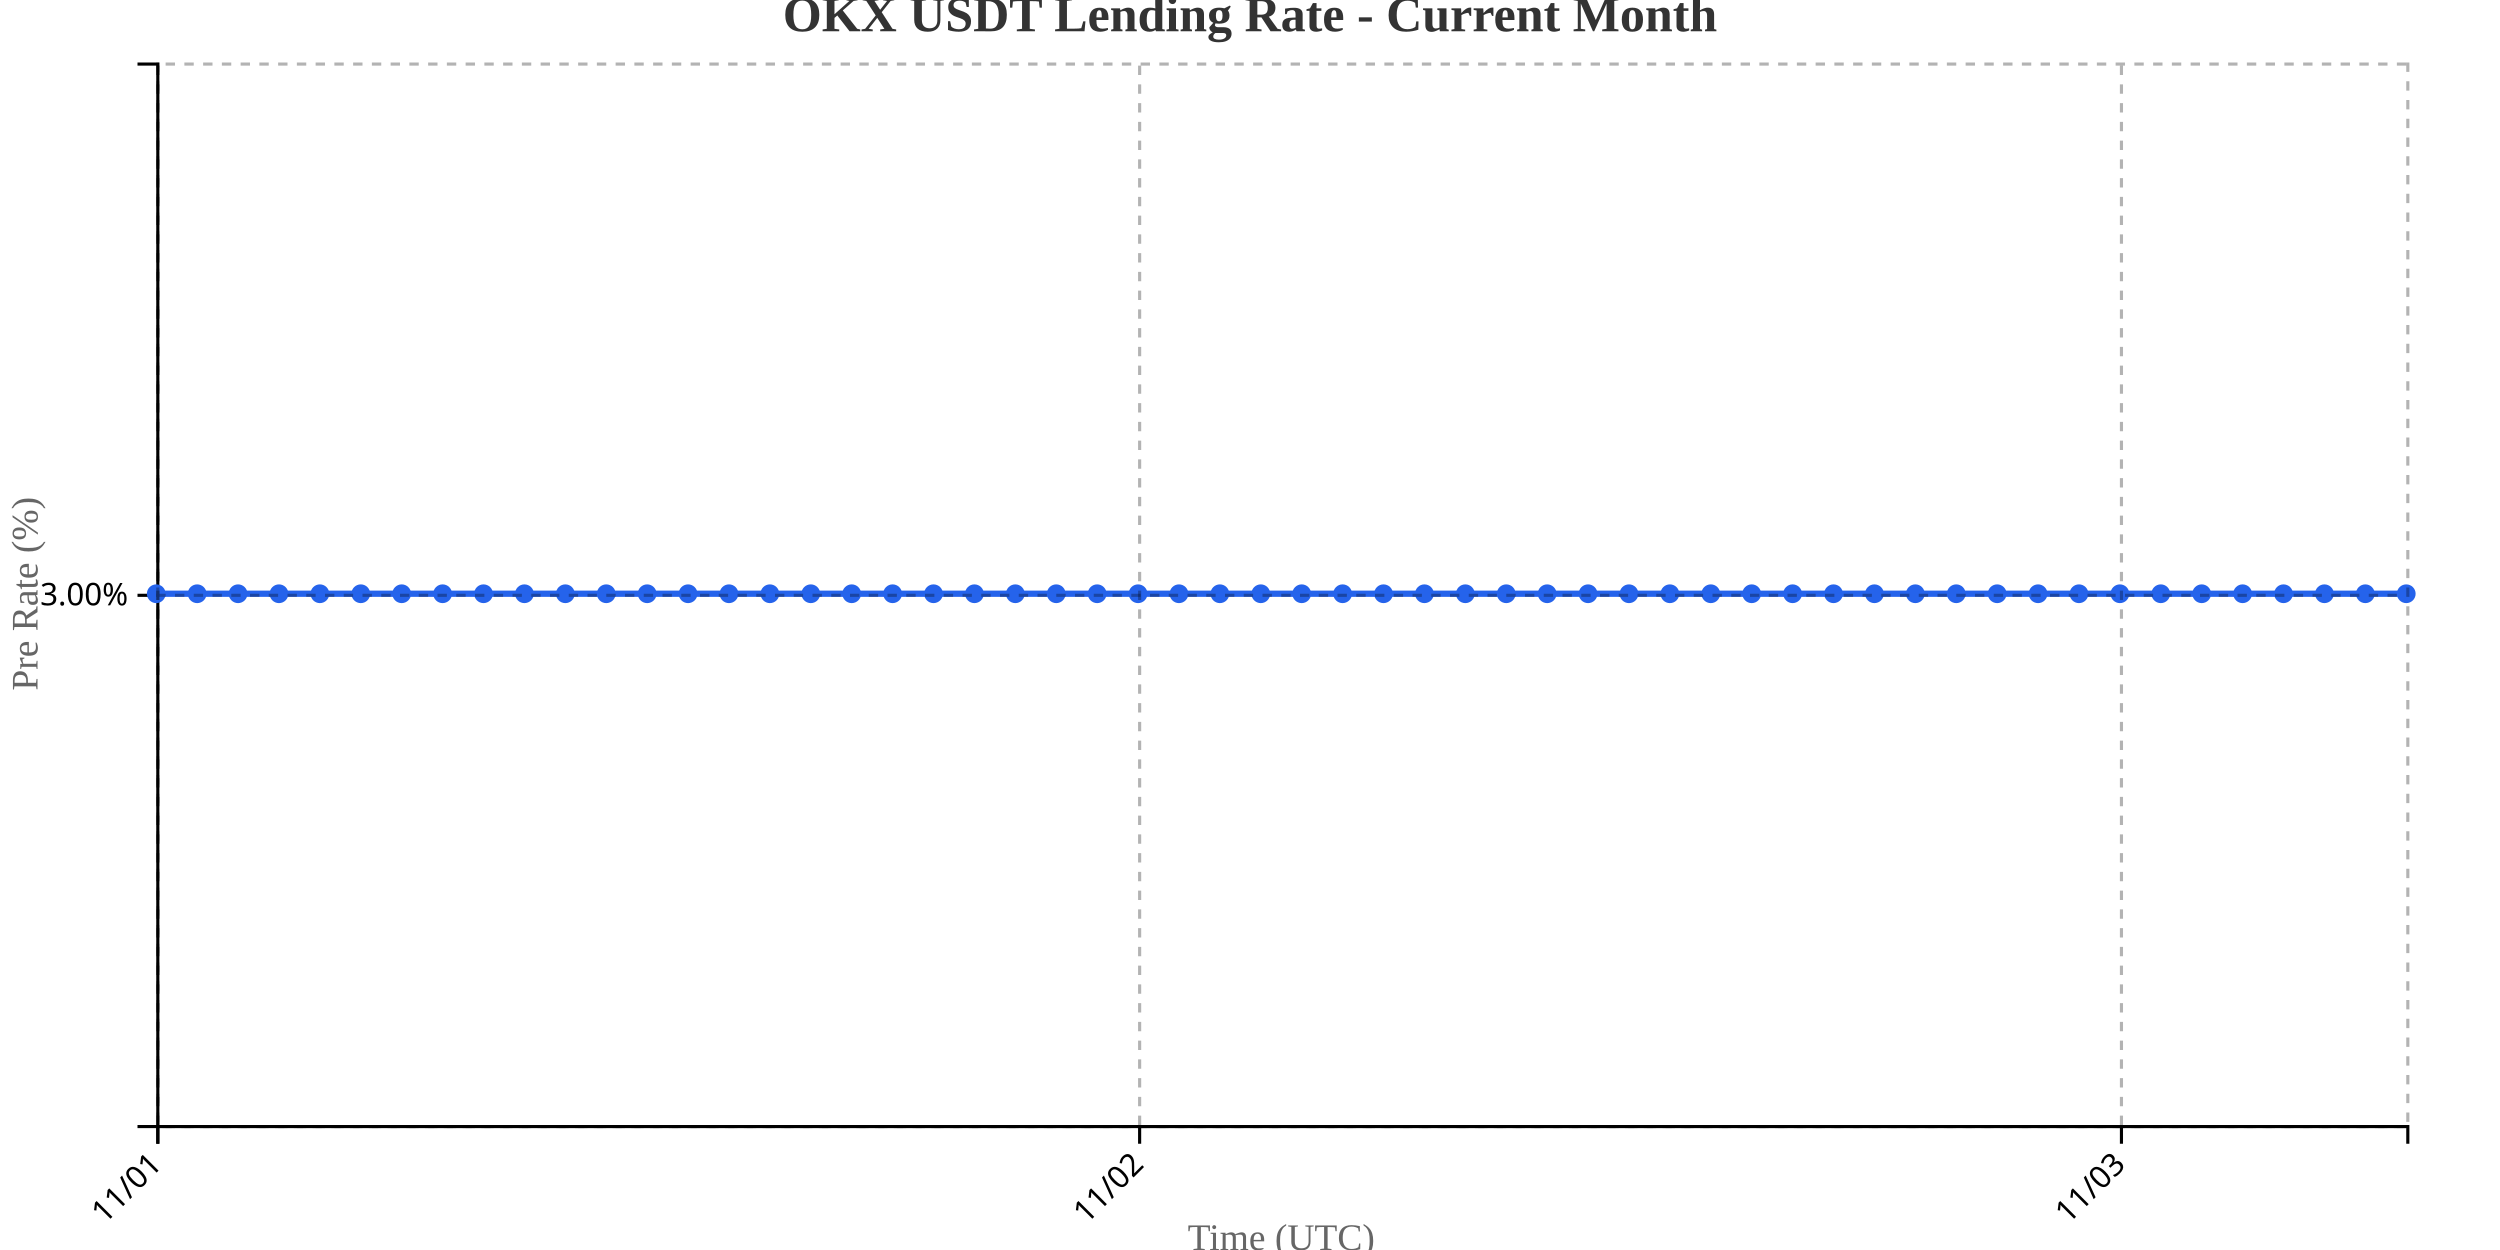
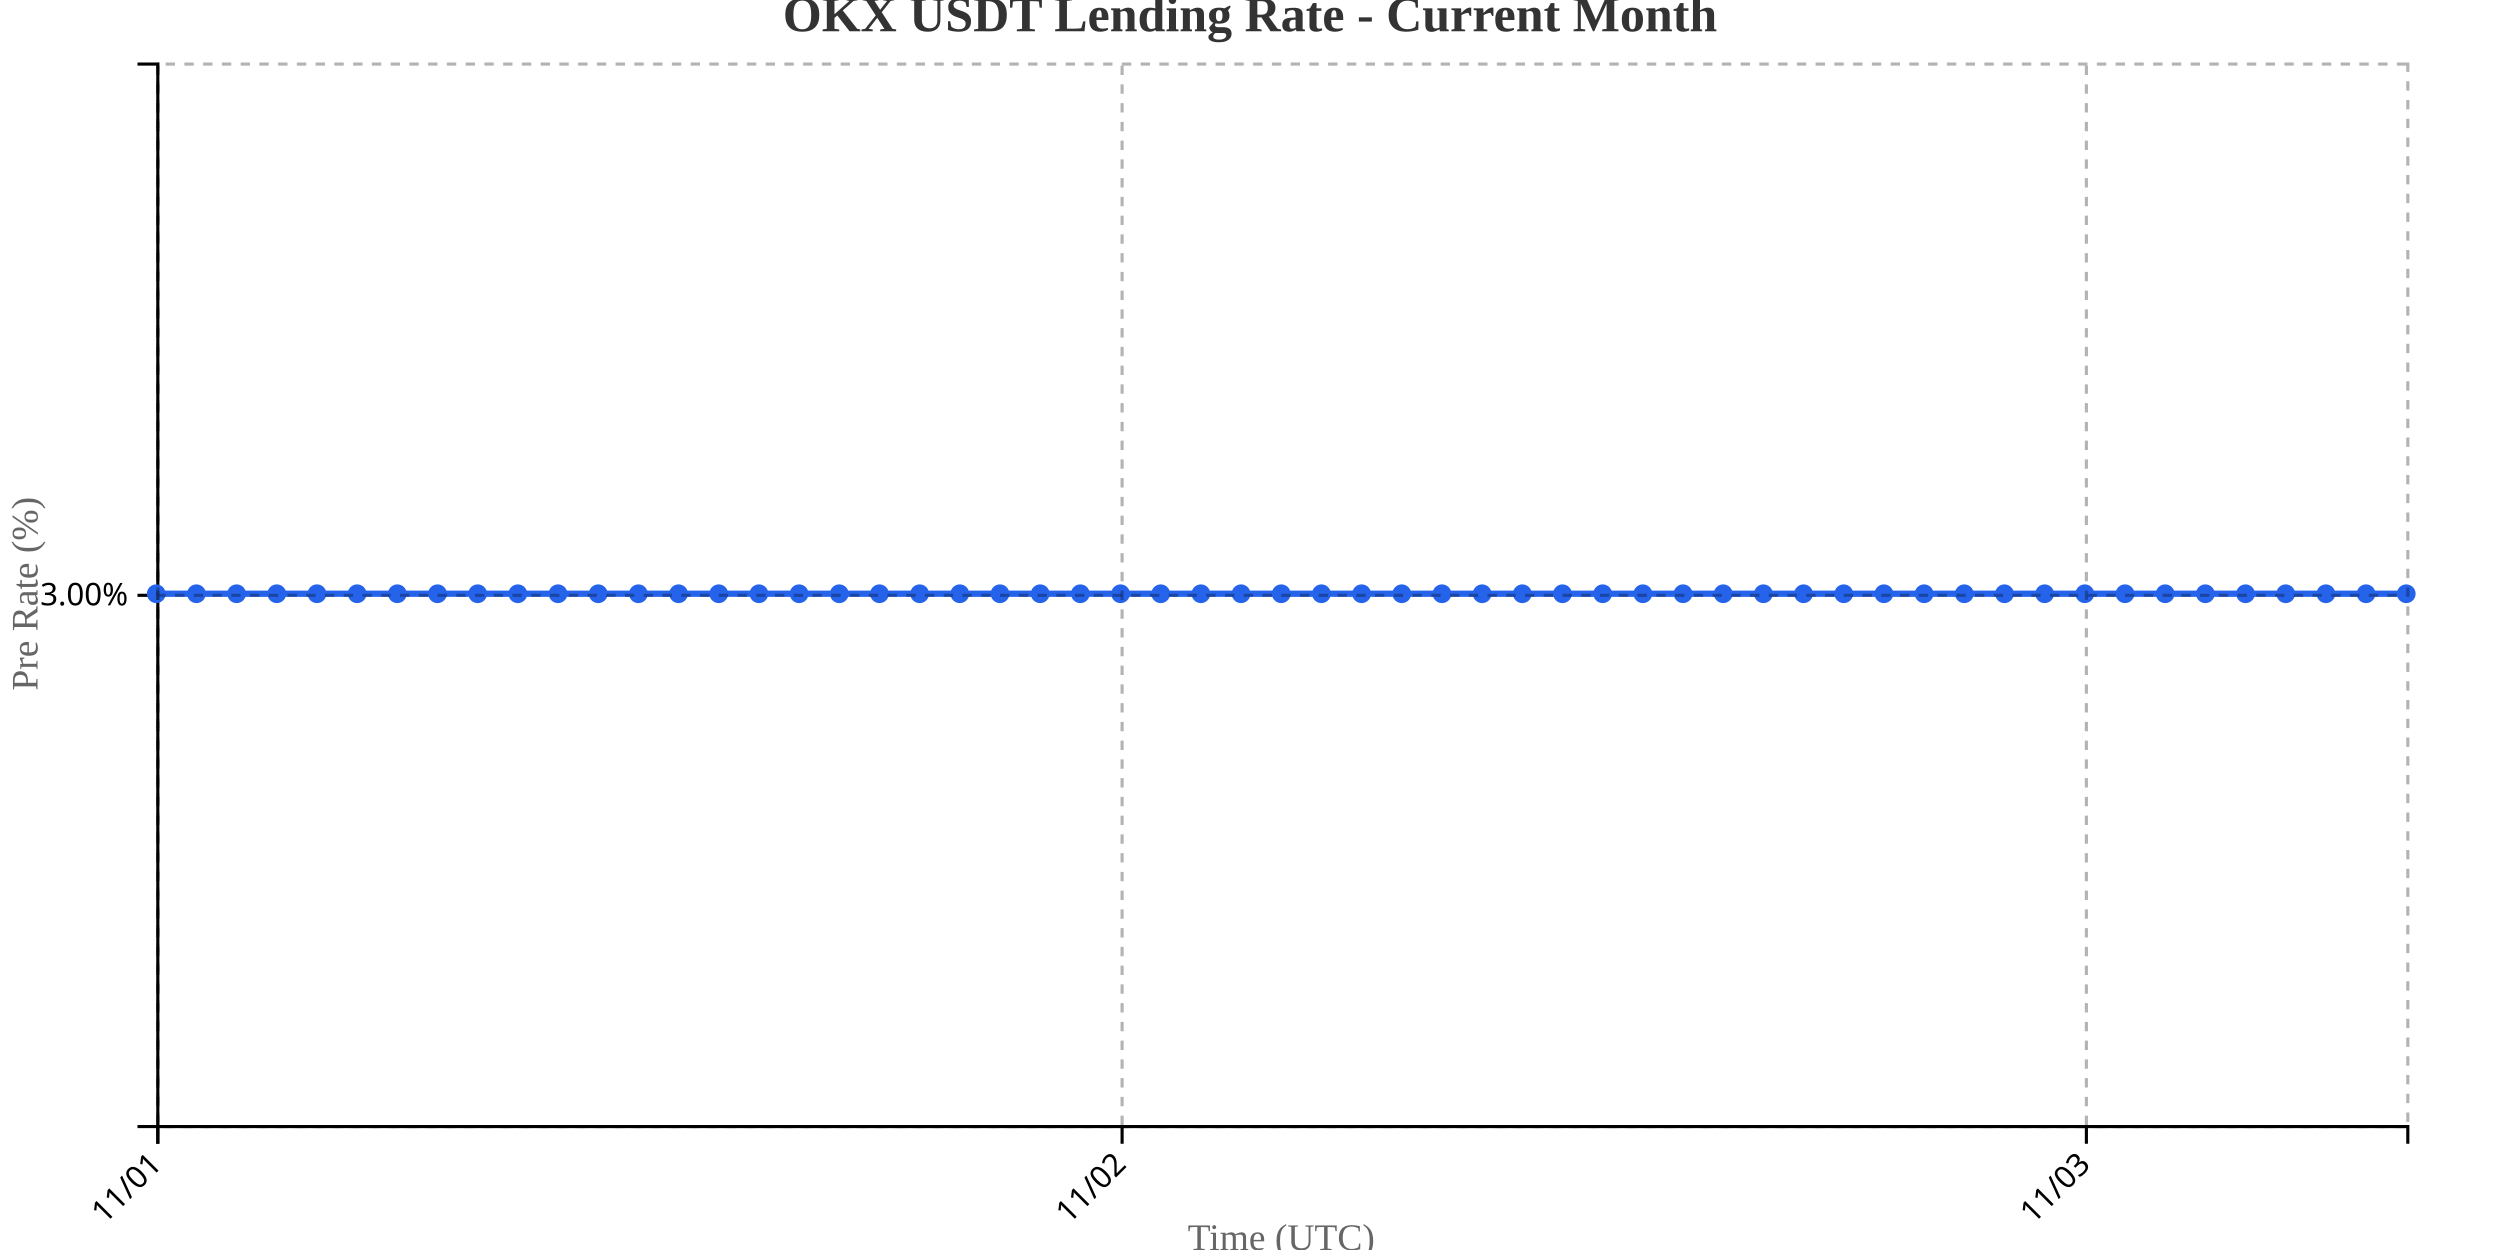
<svg xmlns="http://www.w3.org/2000/svg" width="800" height="400">
  <g transform="translate(50,20)">
    <g transform="translate(0,340)" fill="none" font-size="10" font-family="sans-serif" text-anchor="middle">
      <path class="domain" stroke="currentColor" d="M0.5,6V0.5H720.5V6" />
      <g class="tick" opacity="1" transform="translate(0.5,0)">
        <line stroke="currentColor" y2="6" />
        <text fill="currentColor" y="9" dy=".15em" style="text-anchor: end;" dx="-.8em" transform="rotate(-45)">11/01</text>
      </g>
-       <g class="tick" opacity="1" transform="translate(314.6818,0)">
+       <g class="tick" opacity="1" transform="translate(309.0714,0)">
        <line stroke="currentColor" y2="6" />
        <text fill="currentColor" y="9" dy=".15em" style="text-anchor: end;" dx="-.8em" transform="rotate(-45)">11/02</text>
      </g>
-       <g class="tick" opacity="1" transform="translate(628.8636,0)">
+       <g class="tick" opacity="1" transform="translate(617.6429,0)">
        <line stroke="currentColor" y2="6" />
        <text fill="currentColor" y="9" dy=".15em" style="text-anchor: end;" dx="-.8em" transform="rotate(-45)">11/03</text>
      </g>
    </g>
    <g fill="none" font-size="10" font-family="sans-serif" text-anchor="end">
      <path class="domain" stroke="currentColor" d="M-6,340.5H0.5V0.5H-6" />
      <g class="tick" opacity="1" transform="translate(0,170.5)">
        <line stroke="currentColor" x2="-6" />
        <text fill="currentColor" x="-9" dy="0.32em">3.00%</text>
      </g>
    </g>
    <text transform="rotate(-90)" y="-50" x="-170" dy="1em" style="text-anchor: middle; font-size: 12px; fill: #666;">Pre Rate (%)</text>
    <text transform="translate(360, 380)" style="text-anchor: middle; font-size: 12px; fill: #666;">Time (UTC)</text>
-     <path fill="none" stroke="#2563eb" stroke-width="2" d="M0,170C4.364,170,8.727,170,13.091,170C17.455,170,21.818,170,26.182,170C30.545,170,34.909,170,39.273,170C43.636,170,48,170,52.364,170C56.727,170,61.091,170,65.455,170C69.818,170,74.182,170,78.545,170C82.909,170,87.273,170,91.636,170C96,170,100.364,170,104.727,170C109.091,170,113.455,170,117.818,170C122.182,170,126.545,170,130.909,170C135.273,170,139.636,170,144,170C148.364,170,152.727,170,157.091,170C161.455,170,165.818,170,170.182,170C174.545,170,178.909,170,183.273,170C187.636,170,192,170,196.364,170C200.727,170,205.091,170,209.455,170C213.818,170,218.182,170,222.545,170C226.909,170,231.273,170,235.636,170C240,170,244.364,170,248.727,170C253.091,170,257.455,170,261.818,170C266.182,170,270.545,170,274.909,170C279.273,170,283.636,170,288,170C292.364,170,296.727,170,301.091,170C305.455,170,309.818,170,314.182,170C318.545,170,322.909,170,327.273,170C331.636,170,336,170,340.364,170C344.727,170,349.091,170,353.455,170C357.818,170,362.182,170,366.545,170C370.909,170,375.273,170,379.636,170C384,170,388.364,170,392.727,170C397.091,170,401.455,170,405.818,170C410.182,170,414.545,170,418.909,170C423.273,170,427.636,170,432,170C436.364,170,440.727,170,445.091,170C449.455,170,453.818,170,458.182,170C462.545,170,466.909,170,471.273,170C475.636,170,480,170,484.364,170C488.727,170,493.091,170,497.455,170C501.818,170,506.182,170,510.545,170C514.909,170,519.273,170,523.636,170C528,170,532.364,170,536.727,170C541.091,170,545.455,170,549.818,170C554.182,170,558.545,170,562.909,170C567.273,170,571.636,170,576,170C580.364,170,584.727,170,589.091,170C593.455,170,597.818,170,602.182,170C606.545,170,610.909,170,615.273,170C619.636,170,624,170,628.364,170C632.727,170,637.091,170,641.455,170C645.818,170,650.182,170,654.545,170C658.909,170,663.273,170,667.636,170C672,170,676.364,170,680.727,170C685.091,170,689.455,170,693.818,170C698.182,170,702.545,170,706.909,170C711.273,170,715.636,170,720,170" />
+     <path fill="none" stroke="#2563eb" stroke-width="2" d="M0,170C4.286,170,8.571,170,12.857,170C17.143,170,21.429,170,25.714,170C30,170,34.286,170,38.571,170C42.857,170,47.143,170,51.429,170C55.714,170,60,170,64.286,170C68.571,170,72.857,170,77.143,170C81.429,170,85.714,170,90,170C94.286,170,98.571,170,102.857,170C107.143,170,111.429,170,115.714,170C120,170,124.286,170,128.571,170C132.857,170,137.143,170,141.429,170C145.714,170,150,170,154.286,170C158.571,170,162.857,170,167.143,170C171.429,170,175.714,170,180,170C184.286,170,188.571,170,192.857,170C197.143,170,201.429,170,205.714,170C210,170,214.286,170,218.571,170C222.857,170,227.143,170,231.429,170C235.714,170,240,170,244.286,170C248.571,170,252.857,170,257.143,170C261.429,170,265.714,170,270,170C274.286,170,278.571,170,282.857,170C287.143,170,291.429,170,295.714,170C300,170,304.286,170,308.571,170C312.857,170,317.143,170,321.429,170C325.714,170,330,170,334.286,170C338.571,170,342.857,170,347.143,170C351.429,170,355.714,170,360,170C364.286,170,368.571,170,372.857,170C377.143,170,381.429,170,385.714,170C390,170,394.286,170,398.571,170C402.857,170,407.143,170,411.429,170C415.714,170,420,170,424.286,170C428.571,170,432.857,170,437.143,170C441.429,170,445.714,170,450,170C454.286,170,458.571,170,462.857,170C467.143,170,471.429,170,475.714,170C480,170,484.286,170,488.571,170C492.857,170,497.143,170,501.429,170C505.714,170,510,170,514.286,170C518.571,170,522.857,170,527.143,170C531.429,170,535.714,170,540,170C544.286,170,548.571,170,552.857,170C557.143,170,561.429,170,565.714,170C570,170,574.286,170,578.571,170C582.857,170,587.143,170,591.429,170C595.714,170,600,170,604.286,170C608.571,170,612.857,170,617.143,170C621.429,170,625.714,170,630,170C634.286,170,638.571,170,642.857,170C647.143,170,651.429,170,655.714,170C660,170,664.286,170,668.571,170C672.857,170,677.143,170,681.429,170C685.714,170,690,170,694.286,170C698.571,170,702.857,170,707.143,170C711.429,170,715.714,170,720,170" />
    <circle class="dot" cx="0" cy="170" r="3" fill="#2563eb" />
-     <circle class="dot" cx="13.091" cy="170" r="3" fill="#2563eb" />
-     <circle class="dot" cx="26.182" cy="170" r="3" fill="#2563eb" />
-     <circle class="dot" cx="39.273" cy="170" r="3" fill="#2563eb" />
-     <circle class="dot" cx="52.364" cy="170" r="3" fill="#2563eb" />
-     <circle class="dot" cx="65.455" cy="170" r="3" fill="#2563eb" />
-     <circle class="dot" cx="78.545" cy="170" r="3" fill="#2563eb" />
-     <circle class="dot" cx="91.636" cy="170" r="3" fill="#2563eb" />
-     <circle class="dot" cx="104.727" cy="170" r="3" fill="#2563eb" />
-     <circle class="dot" cx="117.818" cy="170" r="3" fill="#2563eb" />
-     <circle class="dot" cx="130.909" cy="170" r="3" fill="#2563eb" />
-     <circle class="dot" cx="144" cy="170" r="3" fill="#2563eb" />
-     <circle class="dot" cx="157.091" cy="170" r="3" fill="#2563eb" />
-     <circle class="dot" cx="170.182" cy="170" r="3" fill="#2563eb" />
-     <circle class="dot" cx="183.273" cy="170" r="3" fill="#2563eb" />
-     <circle class="dot" cx="196.364" cy="170" r="3" fill="#2563eb" />
-     <circle class="dot" cx="209.455" cy="170" r="3" fill="#2563eb" />
-     <circle class="dot" cx="222.545" cy="170" r="3" fill="#2563eb" />
-     <circle class="dot" cx="235.636" cy="170" r="3" fill="#2563eb" />
-     <circle class="dot" cx="248.727" cy="170" r="3" fill="#2563eb" />
-     <circle class="dot" cx="261.818" cy="170" r="3" fill="#2563eb" />
-     <circle class="dot" cx="274.909" cy="170" r="3" fill="#2563eb" />
-     <circle class="dot" cx="288" cy="170" r="3" fill="#2563eb" />
-     <circle class="dot" cx="301.091" cy="170" r="3" fill="#2563eb" />
-     <circle class="dot" cx="314.182" cy="170" r="3" fill="#2563eb" />
-     <circle class="dot" cx="327.273" cy="170" r="3" fill="#2563eb" />
-     <circle class="dot" cx="340.364" cy="170" r="3" fill="#2563eb" />
-     <circle class="dot" cx="353.455" cy="170" r="3" fill="#2563eb" />
-     <circle class="dot" cx="366.545" cy="170" r="3" fill="#2563eb" />
-     <circle class="dot" cx="379.636" cy="170" r="3" fill="#2563eb" />
-     <circle class="dot" cx="392.727" cy="170" r="3" fill="#2563eb" />
-     <circle class="dot" cx="405.818" cy="170" r="3" fill="#2563eb" />
-     <circle class="dot" cx="418.909" cy="170" r="3" fill="#2563eb" />
-     <circle class="dot" cx="432" cy="170" r="3" fill="#2563eb" />
-     <circle class="dot" cx="445.091" cy="170" r="3" fill="#2563eb" />
-     <circle class="dot" cx="458.182" cy="170" r="3" fill="#2563eb" />
-     <circle class="dot" cx="471.273" cy="170" r="3" fill="#2563eb" />
-     <circle class="dot" cx="484.364" cy="170" r="3" fill="#2563eb" />
-     <circle class="dot" cx="497.455" cy="170" r="3" fill="#2563eb" />
-     <circle class="dot" cx="510.545" cy="170" r="3" fill="#2563eb" />
-     <circle class="dot" cx="523.636" cy="170" r="3" fill="#2563eb" />
-     <circle class="dot" cx="536.727" cy="170" r="3" fill="#2563eb" />
-     <circle class="dot" cx="549.818" cy="170" r="3" fill="#2563eb" />
-     <circle class="dot" cx="562.909" cy="170" r="3" fill="#2563eb" />
-     <circle class="dot" cx="576" cy="170" r="3" fill="#2563eb" />
-     <circle class="dot" cx="589.091" cy="170" r="3" fill="#2563eb" />
-     <circle class="dot" cx="602.182" cy="170" r="3" fill="#2563eb" />
-     <circle class="dot" cx="615.273" cy="170" r="3" fill="#2563eb" />
-     <circle class="dot" cx="628.364" cy="170" r="3" fill="#2563eb" />
-     <circle class="dot" cx="641.455" cy="170" r="3" fill="#2563eb" />
-     <circle class="dot" cx="654.545" cy="170" r="3" fill="#2563eb" />
-     <circle class="dot" cx="667.636" cy="170" r="3" fill="#2563eb" />
-     <circle class="dot" cx="680.727" cy="170" r="3" fill="#2563eb" />
-     <circle class="dot" cx="693.818" cy="170" r="3" fill="#2563eb" />
-     <circle class="dot" cx="706.909" cy="170" r="3" fill="#2563eb" />
+     <circle class="dot" cx="12.857" cy="170" r="3" fill="#2563eb" />
+     <circle class="dot" cx="25.714" cy="170" r="3" fill="#2563eb" />
+     <circle class="dot" cx="38.571" cy="170" r="3" fill="#2563eb" />
+     <circle class="dot" cx="51.429" cy="170" r="3" fill="#2563eb" />
+     <circle class="dot" cx="64.286" cy="170" r="3" fill="#2563eb" />
+     <circle class="dot" cx="77.143" cy="170" r="3" fill="#2563eb" />
+     <circle class="dot" cx="90" cy="170" r="3" fill="#2563eb" />
+     <circle class="dot" cx="102.857" cy="170" r="3" fill="#2563eb" />
+     <circle class="dot" cx="115.714" cy="170" r="3" fill="#2563eb" />
+     <circle class="dot" cx="128.571" cy="170" r="3" fill="#2563eb" />
+     <circle class="dot" cx="141.429" cy="170" r="3" fill="#2563eb" />
+     <circle class="dot" cx="154.286" cy="170" r="3" fill="#2563eb" />
+     <circle class="dot" cx="167.143" cy="170" r="3" fill="#2563eb" />
+     <circle class="dot" cx="180" cy="170" r="3" fill="#2563eb" />
+     <circle class="dot" cx="192.857" cy="170" r="3" fill="#2563eb" />
+     <circle class="dot" cx="205.714" cy="170" r="3" fill="#2563eb" />
+     <circle class="dot" cx="218.571" cy="170" r="3" fill="#2563eb" />
+     <circle class="dot" cx="231.429" cy="170" r="3" fill="#2563eb" />
+     <circle class="dot" cx="244.286" cy="170" r="3" fill="#2563eb" />
+     <circle class="dot" cx="257.143" cy="170" r="3" fill="#2563eb" />
+     <circle class="dot" cx="270" cy="170" r="3" fill="#2563eb" />
+     <circle class="dot" cx="282.857" cy="170" r="3" fill="#2563eb" />
+     <circle class="dot" cx="295.714" cy="170" r="3" fill="#2563eb" />
+     <circle class="dot" cx="308.571" cy="170" r="3" fill="#2563eb" />
+     <circle class="dot" cx="321.429" cy="170" r="3" fill="#2563eb" />
+     <circle class="dot" cx="334.286" cy="170" r="3" fill="#2563eb" />
+     <circle class="dot" cx="347.143" cy="170" r="3" fill="#2563eb" />
+     <circle class="dot" cx="360" cy="170" r="3" fill="#2563eb" />
+     <circle class="dot" cx="372.857" cy="170" r="3" fill="#2563eb" />
+     <circle class="dot" cx="385.714" cy="170" r="3" fill="#2563eb" />
+     <circle class="dot" cx="398.571" cy="170" r="3" fill="#2563eb" />
+     <circle class="dot" cx="411.429" cy="170" r="3" fill="#2563eb" />
+     <circle class="dot" cx="424.286" cy="170" r="3" fill="#2563eb" />
+     <circle class="dot" cx="437.143" cy="170" r="3" fill="#2563eb" />
+     <circle class="dot" cx="450" cy="170" r="3" fill="#2563eb" />
+     <circle class="dot" cx="462.857" cy="170" r="3" fill="#2563eb" />
+     <circle class="dot" cx="475.714" cy="170" r="3" fill="#2563eb" />
+     <circle class="dot" cx="488.571" cy="170" r="3" fill="#2563eb" />
+     <circle class="dot" cx="501.429" cy="170" r="3" fill="#2563eb" />
+     <circle class="dot" cx="514.286" cy="170" r="3" fill="#2563eb" />
+     <circle class="dot" cx="527.143" cy="170" r="3" fill="#2563eb" />
+     <circle class="dot" cx="540" cy="170" r="3" fill="#2563eb" />
+     <circle class="dot" cx="552.857" cy="170" r="3" fill="#2563eb" />
+     <circle class="dot" cx="565.714" cy="170" r="3" fill="#2563eb" />
+     <circle class="dot" cx="578.571" cy="170" r="3" fill="#2563eb" />
+     <circle class="dot" cx="591.429" cy="170" r="3" fill="#2563eb" />
+     <circle class="dot" cx="604.286" cy="170" r="3" fill="#2563eb" />
+     <circle class="dot" cx="617.143" cy="170" r="3" fill="#2563eb" />
+     <circle class="dot" cx="630" cy="170" r="3" fill="#2563eb" />
+     <circle class="dot" cx="642.857" cy="170" r="3" fill="#2563eb" />
+     <circle class="dot" cx="655.714" cy="170" r="3" fill="#2563eb" />
+     <circle class="dot" cx="668.571" cy="170" r="3" fill="#2563eb" />
+     <circle class="dot" cx="681.429" cy="170" r="3" fill="#2563eb" />
+     <circle class="dot" cx="694.286" cy="170" r="3" fill="#2563eb" />
+     <circle class="dot" cx="707.143" cy="170" r="3" fill="#2563eb" />
    <circle class="dot" cx="720" cy="170" r="3" fill="#2563eb" />
    <g class="grid" transform="translate(0,340)" fill="none" font-size="10" font-family="sans-serif" text-anchor="middle" style="stroke-dasharray: 3,3; opacity: 0.3;">
      <path class="domain" stroke="currentColor" d="M0.5,-340V0.5H720.5V-340" />
      <g class="tick" opacity="1" transform="translate(0.5,0)">
        <line stroke="currentColor" y2="-340" />
        <text fill="currentColor" y="3" dy="0.71em" />
      </g>
-       <g class="tick" opacity="1" transform="translate(314.6818,0)">
+       <g class="tick" opacity="1" transform="translate(309.0714,0)">
        <line stroke="currentColor" y2="-340" />
        <text fill="currentColor" y="3" dy="0.71em" />
      </g>
-       <g class="tick" opacity="1" transform="translate(628.8636,0)">
+       <g class="tick" opacity="1" transform="translate(617.6429,0)">
        <line stroke="currentColor" y2="-340" />
        <text fill="currentColor" y="3" dy="0.71em" />
      </g>
    </g>
    <g class="grid" fill="none" font-size="10" font-family="sans-serif" text-anchor="end" style="stroke-dasharray: 3,3; opacity: 0.3;">
      <path class="domain" stroke="currentColor" d="M720,340.5H0.5V0.5H720" />
      <g class="tick" opacity="1" transform="translate(0,170.5)">
        <line stroke="currentColor" x2="720" />
        <text fill="currentColor" x="-3" dy="0.32em" />
      </g>
    </g>
  </g>
  <text x="400" y="10" text-anchor="middle" style="font-size: 16px; font-weight: bold; fill: #333;">OKX USDT Lending Rate - Current Month</text>
</svg>
